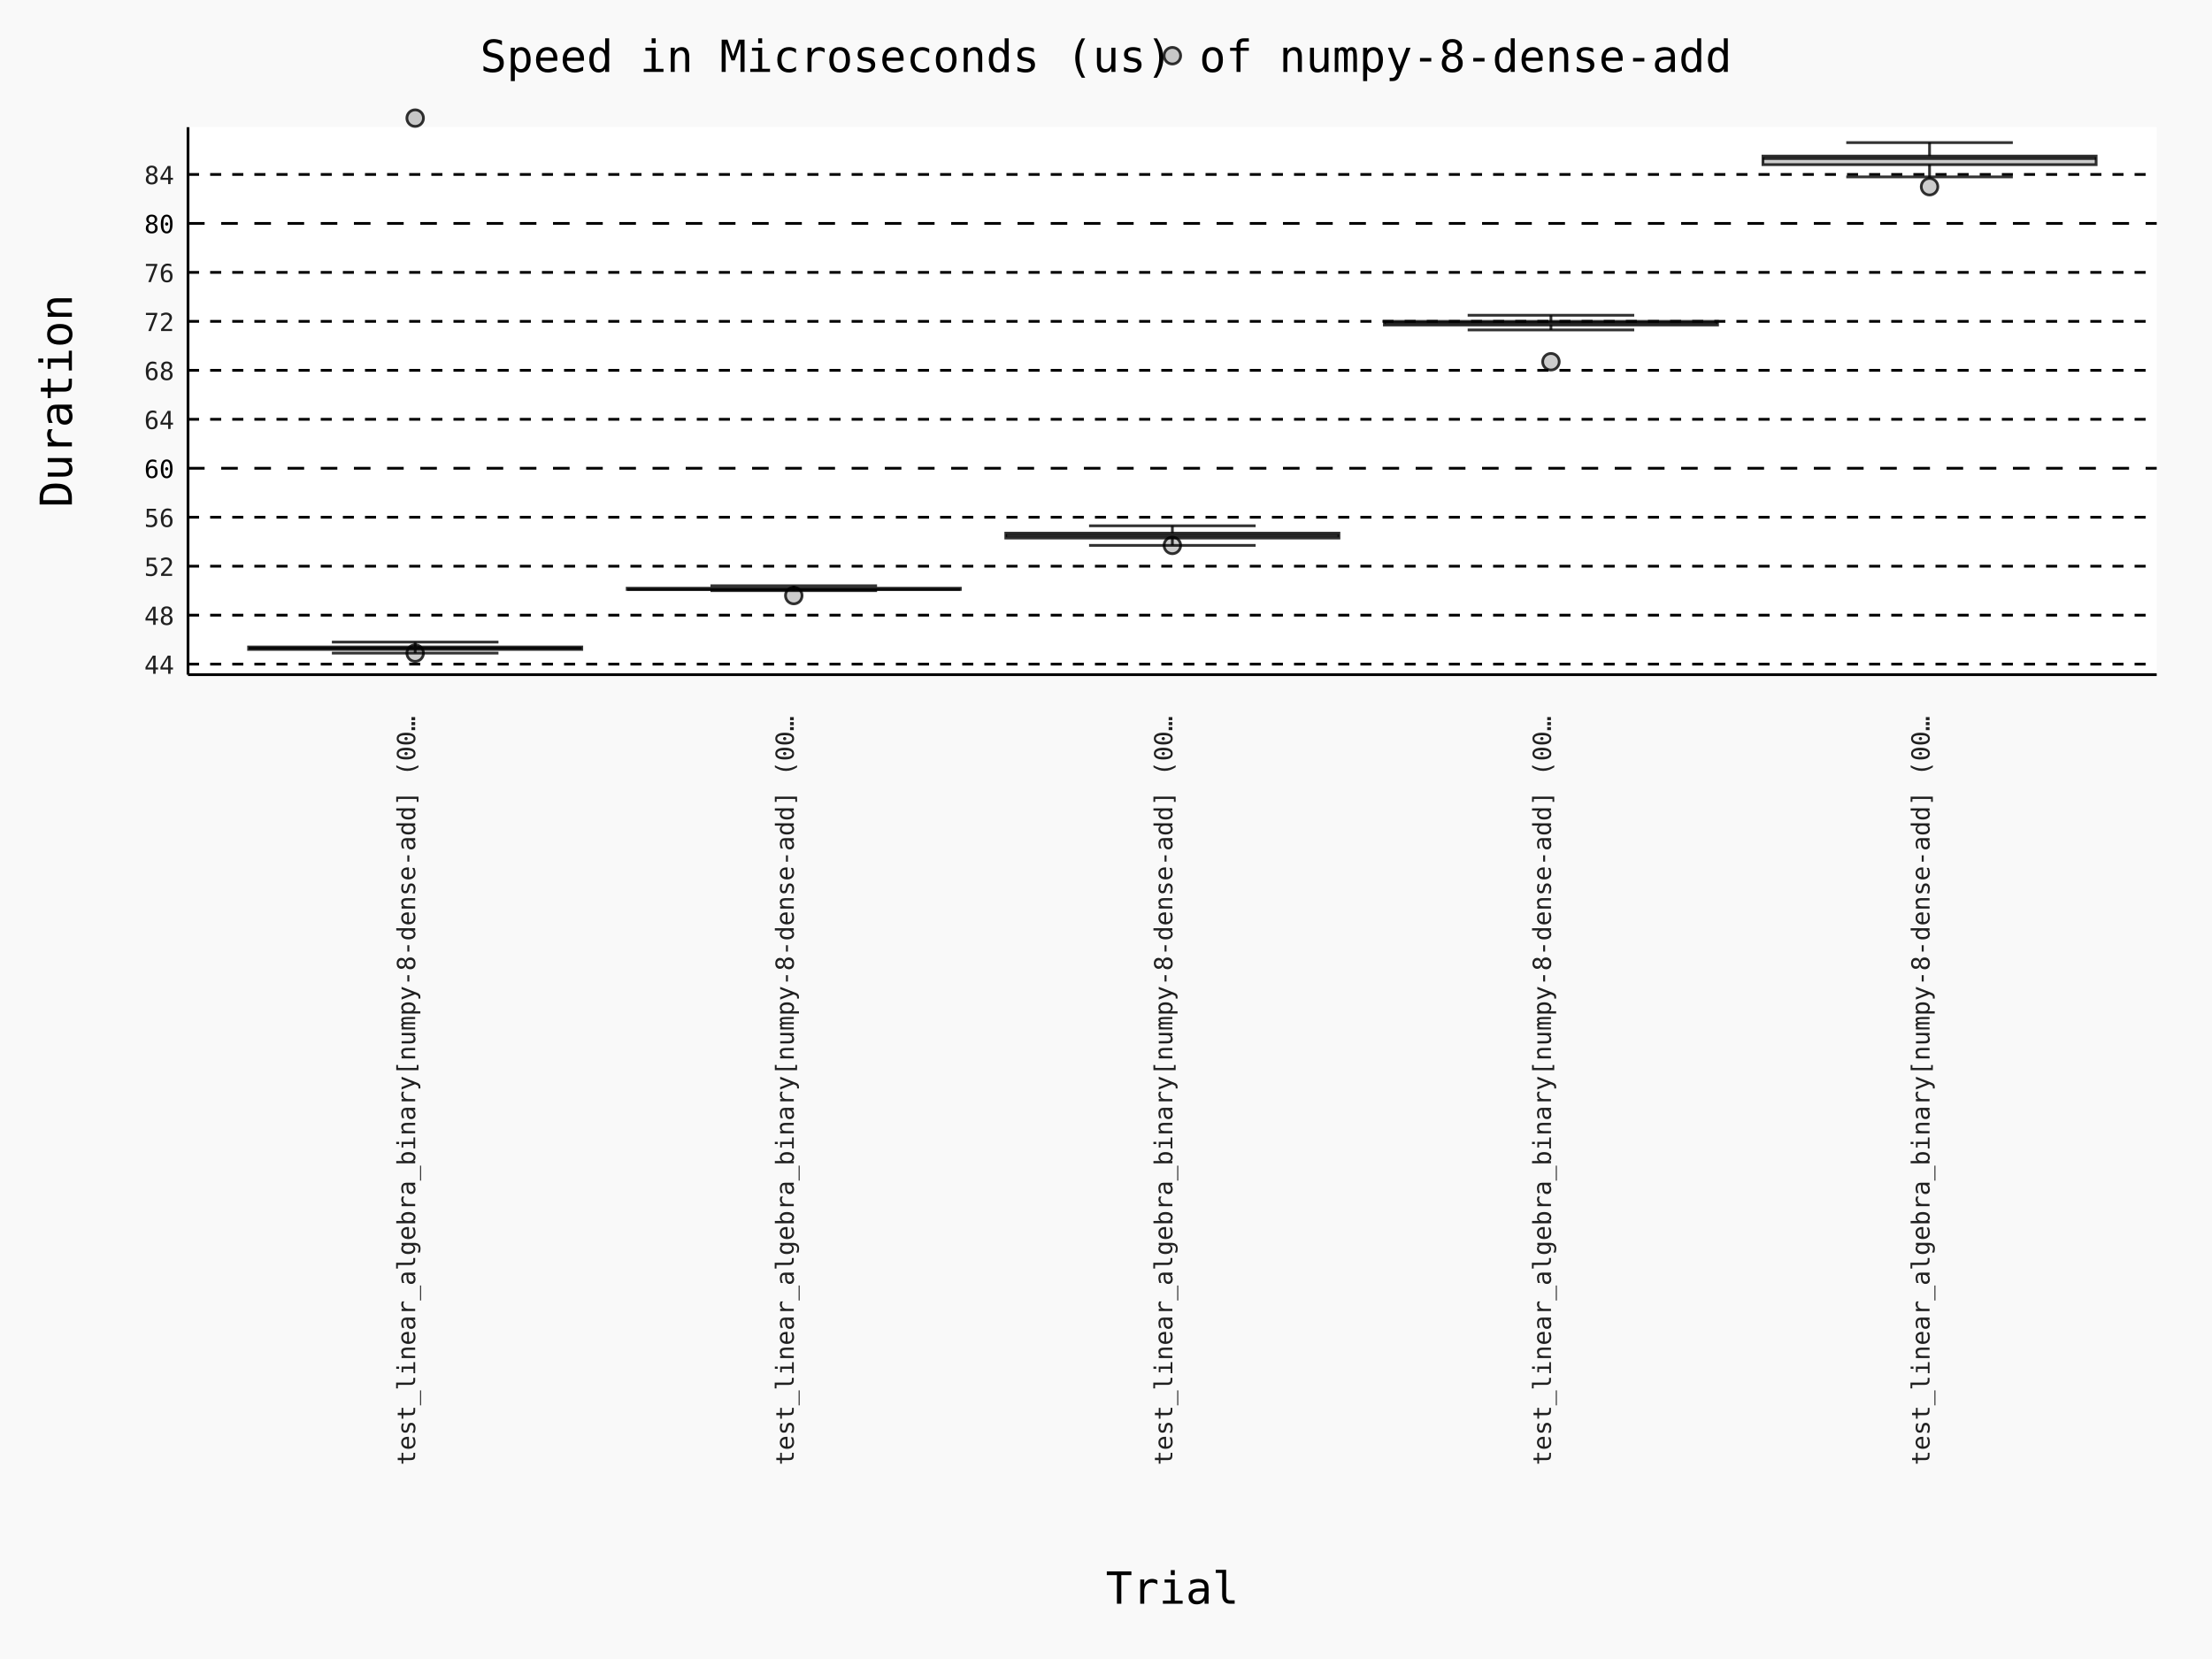
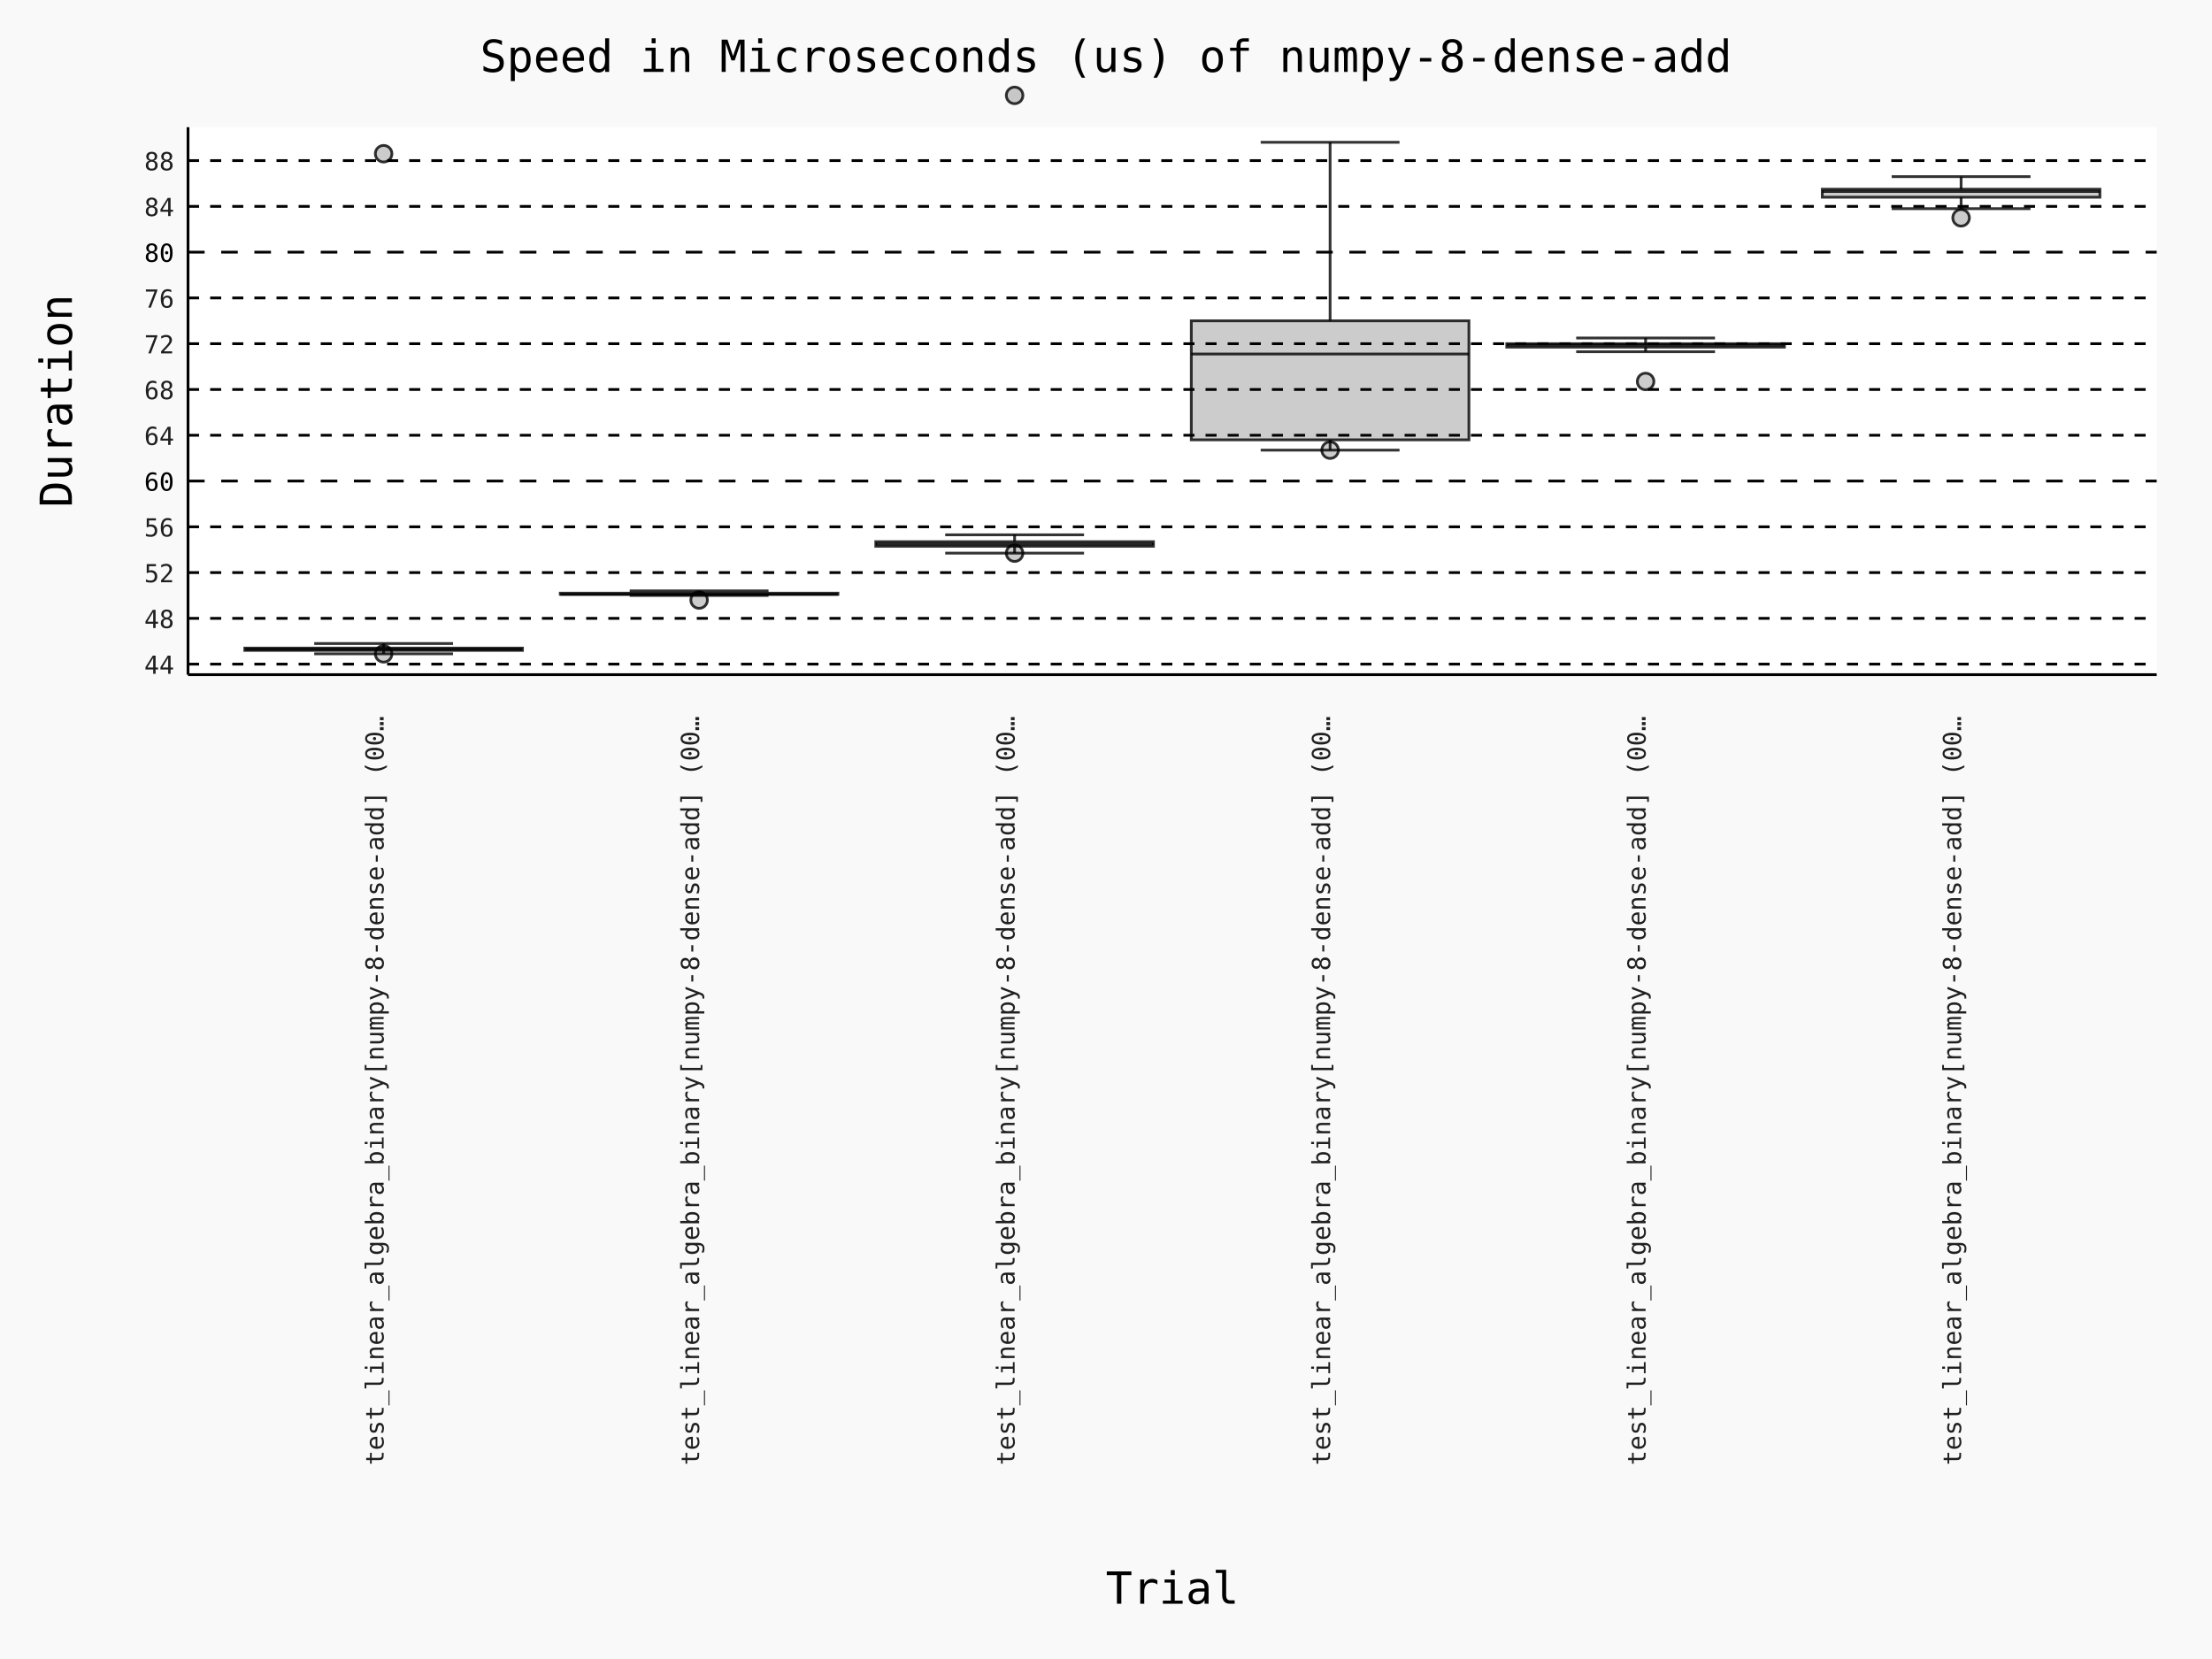
- <svg xmlns="http://www.w3.org/2000/svg" id="chart-608122b2-ff5c-422e-b8b5-8b95ed938bc3" class="pygal-chart" viewBox="0 0 800 600">
+ <svg xmlns="http://www.w3.org/2000/svg" id="chart-22863398-3e7e-4fae-8610-8b619c8dbc85" class="pygal-chart" viewBox="0 0 800 600">
  <defs>
-     <style type="text/css">#chart-608122b2-ff5c-422e-b8b5-8b95ed938bc3{-webkit-user-select:none;-webkit-font-smoothing:antialiased;font-family:Consolas,"Deja Vu Sans Mono","Bitstream Vera Sans Mono","Courier New",monospace}#chart-608122b2-ff5c-422e-b8b5-8b95ed938bc3 .title{font-family:Consolas,"Deja Vu Sans Mono","Bitstream Vera Sans Mono","Courier New",monospace;font-size:16px}#chart-608122b2-ff5c-422e-b8b5-8b95ed938bc3 .legends .legend text{font-family:Consolas,"Deja Vu Sans Mono","Bitstream Vera Sans Mono","Courier New",monospace;font-size:14px}#chart-608122b2-ff5c-422e-b8b5-8b95ed938bc3 .axis text{font-family:Consolas,"Deja Vu Sans Mono","Bitstream Vera Sans Mono","Courier New",monospace;font-size:10px}#chart-608122b2-ff5c-422e-b8b5-8b95ed938bc3 .axis text.major{font-family:Consolas,"Deja Vu Sans Mono","Bitstream Vera Sans Mono","Courier New",monospace;font-size:10px}#chart-608122b2-ff5c-422e-b8b5-8b95ed938bc3 .text-overlay text.value{font-family:Consolas,"Deja Vu Sans Mono","Bitstream Vera Sans Mono","Courier New",monospace;font-size:16px}#chart-608122b2-ff5c-422e-b8b5-8b95ed938bc3 .text-overlay text.label{font-family:Consolas,"Deja Vu Sans Mono","Bitstream Vera Sans Mono","Courier New",monospace;font-size:10px}#chart-608122b2-ff5c-422e-b8b5-8b95ed938bc3 .tooltip{font-family:Consolas,"Deja Vu Sans Mono","Bitstream Vera Sans Mono","Courier New",monospace;font-size:14px}#chart-608122b2-ff5c-422e-b8b5-8b95ed938bc3 text.no_data{font-family:Consolas,"Deja Vu Sans Mono","Bitstream Vera Sans Mono","Courier New",monospace;font-size:64px}
- #chart-608122b2-ff5c-422e-b8b5-8b95ed938bc3{background-color:rgba(249,249,249,1)}#chart-608122b2-ff5c-422e-b8b5-8b95ed938bc3 path,#chart-608122b2-ff5c-422e-b8b5-8b95ed938bc3 line,#chart-608122b2-ff5c-422e-b8b5-8b95ed938bc3 rect,#chart-608122b2-ff5c-422e-b8b5-8b95ed938bc3 circle{-webkit-transition:150ms;-moz-transition:150ms;transition:150ms}#chart-608122b2-ff5c-422e-b8b5-8b95ed938bc3 .graph &gt; .background{fill:rgba(249,249,249,1)}#chart-608122b2-ff5c-422e-b8b5-8b95ed938bc3 .plot &gt; .background{fill:rgba(255,255,255,1)}#chart-608122b2-ff5c-422e-b8b5-8b95ed938bc3 .graph{fill:rgba(0,0,0,.87)}#chart-608122b2-ff5c-422e-b8b5-8b95ed938bc3 text.no_data{fill:rgba(0,0,0,1)}#chart-608122b2-ff5c-422e-b8b5-8b95ed938bc3 .title{fill:rgba(0,0,0,1)}#chart-608122b2-ff5c-422e-b8b5-8b95ed938bc3 .legends .legend text{fill:rgba(0,0,0,.87)}#chart-608122b2-ff5c-422e-b8b5-8b95ed938bc3 .legends .legend:hover text{fill:rgba(0,0,0,1)}#chart-608122b2-ff5c-422e-b8b5-8b95ed938bc3 .axis .line{stroke:rgba(0,0,0,1)}#chart-608122b2-ff5c-422e-b8b5-8b95ed938bc3 .axis .guide.line{stroke:rgba(0,0,0,.54)}#chart-608122b2-ff5c-422e-b8b5-8b95ed938bc3 .axis .major.line{stroke:rgba(0,0,0,.87)}#chart-608122b2-ff5c-422e-b8b5-8b95ed938bc3 .axis text.major{fill:rgba(0,0,0,1)}#chart-608122b2-ff5c-422e-b8b5-8b95ed938bc3 .axis.y .guides:hover .guide.line,#chart-608122b2-ff5c-422e-b8b5-8b95ed938bc3 .line-graph .axis.x .guides:hover .guide.line,#chart-608122b2-ff5c-422e-b8b5-8b95ed938bc3 .stackedline-graph .axis.x .guides:hover .guide.line,#chart-608122b2-ff5c-422e-b8b5-8b95ed938bc3 .xy-graph .axis.x .guides:hover .guide.line{stroke:rgba(0,0,0,1)}#chart-608122b2-ff5c-422e-b8b5-8b95ed938bc3 .axis .guides:hover text{fill:rgba(0,0,0,1)}#chart-608122b2-ff5c-422e-b8b5-8b95ed938bc3 .reactive{fill-opacity:.7;stroke-opacity:.8;stroke-width:1}#chart-608122b2-ff5c-422e-b8b5-8b95ed938bc3 .ci{stroke:rgba(0,0,0,.87)}#chart-608122b2-ff5c-422e-b8b5-8b95ed938bc3 .reactive.active,#chart-608122b2-ff5c-422e-b8b5-8b95ed938bc3 .active .reactive{fill-opacity:.8;stroke-opacity:.9;stroke-width:4}#chart-608122b2-ff5c-422e-b8b5-8b95ed938bc3 .ci .reactive.active{stroke-width:1.5}#chart-608122b2-ff5c-422e-b8b5-8b95ed938bc3 .series text{fill:rgba(0,0,0,1)}#chart-608122b2-ff5c-422e-b8b5-8b95ed938bc3 .tooltip rect{fill:rgba(255,255,255,1);stroke:rgba(0,0,0,1);-webkit-transition:opacity 150ms;-moz-transition:opacity 150ms;transition:opacity 150ms}#chart-608122b2-ff5c-422e-b8b5-8b95ed938bc3 .tooltip .label{fill:rgba(0,0,0,.87)}#chart-608122b2-ff5c-422e-b8b5-8b95ed938bc3 .tooltip .label{fill:rgba(0,0,0,.87)}#chart-608122b2-ff5c-422e-b8b5-8b95ed938bc3 .tooltip .legend{font-size:.8em;fill:rgba(0,0,0,.54)}#chart-608122b2-ff5c-422e-b8b5-8b95ed938bc3 .tooltip .x_label{font-size:.6em;fill:rgba(0,0,0,1)}#chart-608122b2-ff5c-422e-b8b5-8b95ed938bc3 .tooltip .xlink{font-size:.5em;text-decoration:underline}#chart-608122b2-ff5c-422e-b8b5-8b95ed938bc3 .tooltip .value{font-size:1.5em}#chart-608122b2-ff5c-422e-b8b5-8b95ed938bc3 .bound{font-size:.5em}#chart-608122b2-ff5c-422e-b8b5-8b95ed938bc3 .max-value{font-size:.75em;fill:rgba(0,0,0,.54)}#chart-608122b2-ff5c-422e-b8b5-8b95ed938bc3 .map-element{fill:rgba(255,255,255,1);stroke:rgba(0,0,0,.54) !important}#chart-608122b2-ff5c-422e-b8b5-8b95ed938bc3 .map-element .reactive{fill-opacity:inherit;stroke-opacity:inherit}#chart-608122b2-ff5c-422e-b8b5-8b95ed938bc3 .color-0,#chart-608122b2-ff5c-422e-b8b5-8b95ed938bc3 .color-0 a:visited{stroke:#000000;fill:#000000}#chart-608122b2-ff5c-422e-b8b5-8b95ed938bc3 .color-1,#chart-608122b2-ff5c-422e-b8b5-8b95ed938bc3 .color-1 a:visited{stroke:#000000;fill:#000000}#chart-608122b2-ff5c-422e-b8b5-8b95ed938bc3 .color-2,#chart-608122b2-ff5c-422e-b8b5-8b95ed938bc3 .color-2 a:visited{stroke:#000000;fill:#000000}#chart-608122b2-ff5c-422e-b8b5-8b95ed938bc3 .color-3,#chart-608122b2-ff5c-422e-b8b5-8b95ed938bc3 .color-3 a:visited{stroke:#000000;fill:#000000}#chart-608122b2-ff5c-422e-b8b5-8b95ed938bc3 .color-4,#chart-608122b2-ff5c-422e-b8b5-8b95ed938bc3 .color-4 a:visited{stroke:#000000;fill:#000000}#chart-608122b2-ff5c-422e-b8b5-8b95ed938bc3 .text-overlay .color-0 text{fill:white}#chart-608122b2-ff5c-422e-b8b5-8b95ed938bc3 .text-overlay .color-1 text{fill:white}#chart-608122b2-ff5c-422e-b8b5-8b95ed938bc3 .text-overlay .color-2 text{fill:white}#chart-608122b2-ff5c-422e-b8b5-8b95ed938bc3 .text-overlay .color-3 text{fill:white}#chart-608122b2-ff5c-422e-b8b5-8b95ed938bc3 .text-overlay .color-4 text{fill:white}
- #chart-608122b2-ff5c-422e-b8b5-8b95ed938bc3 text.no_data{text-anchor:middle}#chart-608122b2-ff5c-422e-b8b5-8b95ed938bc3 .guide.line{fill:none}#chart-608122b2-ff5c-422e-b8b5-8b95ed938bc3 .centered{text-anchor:middle}#chart-608122b2-ff5c-422e-b8b5-8b95ed938bc3 .title{text-anchor:middle}#chart-608122b2-ff5c-422e-b8b5-8b95ed938bc3 .legends .legend text{fill-opacity:1}#chart-608122b2-ff5c-422e-b8b5-8b95ed938bc3 .axis.x text{text-anchor:middle}#chart-608122b2-ff5c-422e-b8b5-8b95ed938bc3 .axis.x:not(.web) text[transform]{text-anchor:start}#chart-608122b2-ff5c-422e-b8b5-8b95ed938bc3 .axis.x:not(.web) text[transform].backwards{text-anchor:end}#chart-608122b2-ff5c-422e-b8b5-8b95ed938bc3 .axis.y text{text-anchor:end}#chart-608122b2-ff5c-422e-b8b5-8b95ed938bc3 .axis.y text[transform].backwards{text-anchor:start}#chart-608122b2-ff5c-422e-b8b5-8b95ed938bc3 .axis.y2 text{text-anchor:start}#chart-608122b2-ff5c-422e-b8b5-8b95ed938bc3 .axis.y2 text[transform].backwards{text-anchor:end}#chart-608122b2-ff5c-422e-b8b5-8b95ed938bc3 .axis .guide.line{stroke-dasharray:4,4;stroke:black}#chart-608122b2-ff5c-422e-b8b5-8b95ed938bc3 .axis .major.guide.line{stroke-dasharray:6,6;stroke:black}#chart-608122b2-ff5c-422e-b8b5-8b95ed938bc3 .horizontal .axis.y .guide.line,#chart-608122b2-ff5c-422e-b8b5-8b95ed938bc3 .horizontal .axis.y2 .guide.line,#chart-608122b2-ff5c-422e-b8b5-8b95ed938bc3 .vertical .axis.x .guide.line{opacity:0}#chart-608122b2-ff5c-422e-b8b5-8b95ed938bc3 .horizontal .axis.always_show .guide.line,#chart-608122b2-ff5c-422e-b8b5-8b95ed938bc3 .vertical .axis.always_show .guide.line{opacity:1 !important}#chart-608122b2-ff5c-422e-b8b5-8b95ed938bc3 .axis.y .guides:hover .guide.line,#chart-608122b2-ff5c-422e-b8b5-8b95ed938bc3 .axis.y2 .guides:hover .guide.line,#chart-608122b2-ff5c-422e-b8b5-8b95ed938bc3 .axis.x .guides:hover .guide.line{opacity:1}#chart-608122b2-ff5c-422e-b8b5-8b95ed938bc3 .axis .guides:hover text{opacity:1}#chart-608122b2-ff5c-422e-b8b5-8b95ed938bc3 .nofill{fill:none}#chart-608122b2-ff5c-422e-b8b5-8b95ed938bc3 .subtle-fill{fill-opacity:.2}#chart-608122b2-ff5c-422e-b8b5-8b95ed938bc3 .dot{stroke-width:1px;fill-opacity:1;stroke-opacity:1}#chart-608122b2-ff5c-422e-b8b5-8b95ed938bc3 .dot.active{stroke-width:5px}#chart-608122b2-ff5c-422e-b8b5-8b95ed938bc3 .dot.negative{fill:transparent}#chart-608122b2-ff5c-422e-b8b5-8b95ed938bc3 text,#chart-608122b2-ff5c-422e-b8b5-8b95ed938bc3 tspan{stroke:none !important}#chart-608122b2-ff5c-422e-b8b5-8b95ed938bc3 .series text.active{opacity:1}#chart-608122b2-ff5c-422e-b8b5-8b95ed938bc3 .tooltip rect{fill-opacity:.95;stroke-width:.5}#chart-608122b2-ff5c-422e-b8b5-8b95ed938bc3 .tooltip text{fill-opacity:1}#chart-608122b2-ff5c-422e-b8b5-8b95ed938bc3 .showable{visibility:hidden}#chart-608122b2-ff5c-422e-b8b5-8b95ed938bc3 .showable.shown{visibility:visible}#chart-608122b2-ff5c-422e-b8b5-8b95ed938bc3 .gauge-background{fill:rgba(229,229,229,1);stroke:none}#chart-608122b2-ff5c-422e-b8b5-8b95ed938bc3 .bg-lines{stroke:rgba(249,249,249,1);stroke-width:2px}
+     <style type="text/css">#chart-22863398-3e7e-4fae-8610-8b619c8dbc85{-webkit-user-select:none;-webkit-font-smoothing:antialiased;font-family:Consolas,"Deja Vu Sans Mono","Bitstream Vera Sans Mono","Courier New",monospace}#chart-22863398-3e7e-4fae-8610-8b619c8dbc85 .title{font-family:Consolas,"Deja Vu Sans Mono","Bitstream Vera Sans Mono","Courier New",monospace;font-size:16px}#chart-22863398-3e7e-4fae-8610-8b619c8dbc85 .legends .legend text{font-family:Consolas,"Deja Vu Sans Mono","Bitstream Vera Sans Mono","Courier New",monospace;font-size:14px}#chart-22863398-3e7e-4fae-8610-8b619c8dbc85 .axis text{font-family:Consolas,"Deja Vu Sans Mono","Bitstream Vera Sans Mono","Courier New",monospace;font-size:10px}#chart-22863398-3e7e-4fae-8610-8b619c8dbc85 .axis text.major{font-family:Consolas,"Deja Vu Sans Mono","Bitstream Vera Sans Mono","Courier New",monospace;font-size:10px}#chart-22863398-3e7e-4fae-8610-8b619c8dbc85 .text-overlay text.value{font-family:Consolas,"Deja Vu Sans Mono","Bitstream Vera Sans Mono","Courier New",monospace;font-size:16px}#chart-22863398-3e7e-4fae-8610-8b619c8dbc85 .text-overlay text.label{font-family:Consolas,"Deja Vu Sans Mono","Bitstream Vera Sans Mono","Courier New",monospace;font-size:10px}#chart-22863398-3e7e-4fae-8610-8b619c8dbc85 .tooltip{font-family:Consolas,"Deja Vu Sans Mono","Bitstream Vera Sans Mono","Courier New",monospace;font-size:14px}#chart-22863398-3e7e-4fae-8610-8b619c8dbc85 text.no_data{font-family:Consolas,"Deja Vu Sans Mono","Bitstream Vera Sans Mono","Courier New",monospace;font-size:64px}
+ #chart-22863398-3e7e-4fae-8610-8b619c8dbc85{background-color:rgba(249,249,249,1)}#chart-22863398-3e7e-4fae-8610-8b619c8dbc85 path,#chart-22863398-3e7e-4fae-8610-8b619c8dbc85 line,#chart-22863398-3e7e-4fae-8610-8b619c8dbc85 rect,#chart-22863398-3e7e-4fae-8610-8b619c8dbc85 circle{-webkit-transition:150ms;-moz-transition:150ms;transition:150ms}#chart-22863398-3e7e-4fae-8610-8b619c8dbc85 .graph &gt; .background{fill:rgba(249,249,249,1)}#chart-22863398-3e7e-4fae-8610-8b619c8dbc85 .plot &gt; .background{fill:rgba(255,255,255,1)}#chart-22863398-3e7e-4fae-8610-8b619c8dbc85 .graph{fill:rgba(0,0,0,.87)}#chart-22863398-3e7e-4fae-8610-8b619c8dbc85 text.no_data{fill:rgba(0,0,0,1)}#chart-22863398-3e7e-4fae-8610-8b619c8dbc85 .title{fill:rgba(0,0,0,1)}#chart-22863398-3e7e-4fae-8610-8b619c8dbc85 .legends .legend text{fill:rgba(0,0,0,.87)}#chart-22863398-3e7e-4fae-8610-8b619c8dbc85 .legends .legend:hover text{fill:rgba(0,0,0,1)}#chart-22863398-3e7e-4fae-8610-8b619c8dbc85 .axis .line{stroke:rgba(0,0,0,1)}#chart-22863398-3e7e-4fae-8610-8b619c8dbc85 .axis .guide.line{stroke:rgba(0,0,0,.54)}#chart-22863398-3e7e-4fae-8610-8b619c8dbc85 .axis .major.line{stroke:rgba(0,0,0,.87)}#chart-22863398-3e7e-4fae-8610-8b619c8dbc85 .axis text.major{fill:rgba(0,0,0,1)}#chart-22863398-3e7e-4fae-8610-8b619c8dbc85 .axis.y .guides:hover .guide.line,#chart-22863398-3e7e-4fae-8610-8b619c8dbc85 .line-graph .axis.x .guides:hover .guide.line,#chart-22863398-3e7e-4fae-8610-8b619c8dbc85 .stackedline-graph .axis.x .guides:hover .guide.line,#chart-22863398-3e7e-4fae-8610-8b619c8dbc85 .xy-graph .axis.x .guides:hover .guide.line{stroke:rgba(0,0,0,1)}#chart-22863398-3e7e-4fae-8610-8b619c8dbc85 .axis .guides:hover text{fill:rgba(0,0,0,1)}#chart-22863398-3e7e-4fae-8610-8b619c8dbc85 .reactive{fill-opacity:.7;stroke-opacity:.8;stroke-width:1}#chart-22863398-3e7e-4fae-8610-8b619c8dbc85 .ci{stroke:rgba(0,0,0,.87)}#chart-22863398-3e7e-4fae-8610-8b619c8dbc85 .reactive.active,#chart-22863398-3e7e-4fae-8610-8b619c8dbc85 .active .reactive{fill-opacity:.8;stroke-opacity:.9;stroke-width:4}#chart-22863398-3e7e-4fae-8610-8b619c8dbc85 .ci .reactive.active{stroke-width:1.5}#chart-22863398-3e7e-4fae-8610-8b619c8dbc85 .series text{fill:rgba(0,0,0,1)}#chart-22863398-3e7e-4fae-8610-8b619c8dbc85 .tooltip rect{fill:rgba(255,255,255,1);stroke:rgba(0,0,0,1);-webkit-transition:opacity 150ms;-moz-transition:opacity 150ms;transition:opacity 150ms}#chart-22863398-3e7e-4fae-8610-8b619c8dbc85 .tooltip .label{fill:rgba(0,0,0,.87)}#chart-22863398-3e7e-4fae-8610-8b619c8dbc85 .tooltip .label{fill:rgba(0,0,0,.87)}#chart-22863398-3e7e-4fae-8610-8b619c8dbc85 .tooltip .legend{font-size:.8em;fill:rgba(0,0,0,.54)}#chart-22863398-3e7e-4fae-8610-8b619c8dbc85 .tooltip .x_label{font-size:.6em;fill:rgba(0,0,0,1)}#chart-22863398-3e7e-4fae-8610-8b619c8dbc85 .tooltip .xlink{font-size:.5em;text-decoration:underline}#chart-22863398-3e7e-4fae-8610-8b619c8dbc85 .tooltip .value{font-size:1.5em}#chart-22863398-3e7e-4fae-8610-8b619c8dbc85 .bound{font-size:.5em}#chart-22863398-3e7e-4fae-8610-8b619c8dbc85 .max-value{font-size:.75em;fill:rgba(0,0,0,.54)}#chart-22863398-3e7e-4fae-8610-8b619c8dbc85 .map-element{fill:rgba(255,255,255,1);stroke:rgba(0,0,0,.54) !important}#chart-22863398-3e7e-4fae-8610-8b619c8dbc85 .map-element .reactive{fill-opacity:inherit;stroke-opacity:inherit}#chart-22863398-3e7e-4fae-8610-8b619c8dbc85 .color-0,#chart-22863398-3e7e-4fae-8610-8b619c8dbc85 .color-0 a:visited{stroke:#000000;fill:#000000}#chart-22863398-3e7e-4fae-8610-8b619c8dbc85 .color-1,#chart-22863398-3e7e-4fae-8610-8b619c8dbc85 .color-1 a:visited{stroke:#000000;fill:#000000}#chart-22863398-3e7e-4fae-8610-8b619c8dbc85 .color-2,#chart-22863398-3e7e-4fae-8610-8b619c8dbc85 .color-2 a:visited{stroke:#000000;fill:#000000}#chart-22863398-3e7e-4fae-8610-8b619c8dbc85 .color-3,#chart-22863398-3e7e-4fae-8610-8b619c8dbc85 .color-3 a:visited{stroke:#000000;fill:#000000}#chart-22863398-3e7e-4fae-8610-8b619c8dbc85 .color-4,#chart-22863398-3e7e-4fae-8610-8b619c8dbc85 .color-4 a:visited{stroke:#000000;fill:#000000}#chart-22863398-3e7e-4fae-8610-8b619c8dbc85 .color-5,#chart-22863398-3e7e-4fae-8610-8b619c8dbc85 .color-5 a:visited{stroke:#000000;fill:#000000}#chart-22863398-3e7e-4fae-8610-8b619c8dbc85 .text-overlay .color-0 text{fill:white}#chart-22863398-3e7e-4fae-8610-8b619c8dbc85 .text-overlay .color-1 text{fill:white}#chart-22863398-3e7e-4fae-8610-8b619c8dbc85 .text-overlay .color-2 text{fill:white}#chart-22863398-3e7e-4fae-8610-8b619c8dbc85 .text-overlay .color-3 text{fill:white}#chart-22863398-3e7e-4fae-8610-8b619c8dbc85 .text-overlay .color-4 text{fill:white}#chart-22863398-3e7e-4fae-8610-8b619c8dbc85 .text-overlay .color-5 text{fill:white}
+ #chart-22863398-3e7e-4fae-8610-8b619c8dbc85 text.no_data{text-anchor:middle}#chart-22863398-3e7e-4fae-8610-8b619c8dbc85 .guide.line{fill:none}#chart-22863398-3e7e-4fae-8610-8b619c8dbc85 .centered{text-anchor:middle}#chart-22863398-3e7e-4fae-8610-8b619c8dbc85 .title{text-anchor:middle}#chart-22863398-3e7e-4fae-8610-8b619c8dbc85 .legends .legend text{fill-opacity:1}#chart-22863398-3e7e-4fae-8610-8b619c8dbc85 .axis.x text{text-anchor:middle}#chart-22863398-3e7e-4fae-8610-8b619c8dbc85 .axis.x:not(.web) text[transform]{text-anchor:start}#chart-22863398-3e7e-4fae-8610-8b619c8dbc85 .axis.x:not(.web) text[transform].backwards{text-anchor:end}#chart-22863398-3e7e-4fae-8610-8b619c8dbc85 .axis.y text{text-anchor:end}#chart-22863398-3e7e-4fae-8610-8b619c8dbc85 .axis.y text[transform].backwards{text-anchor:start}#chart-22863398-3e7e-4fae-8610-8b619c8dbc85 .axis.y2 text{text-anchor:start}#chart-22863398-3e7e-4fae-8610-8b619c8dbc85 .axis.y2 text[transform].backwards{text-anchor:end}#chart-22863398-3e7e-4fae-8610-8b619c8dbc85 .axis .guide.line{stroke-dasharray:4,4;stroke:black}#chart-22863398-3e7e-4fae-8610-8b619c8dbc85 .axis .major.guide.line{stroke-dasharray:6,6;stroke:black}#chart-22863398-3e7e-4fae-8610-8b619c8dbc85 .horizontal .axis.y .guide.line,#chart-22863398-3e7e-4fae-8610-8b619c8dbc85 .horizontal .axis.y2 .guide.line,#chart-22863398-3e7e-4fae-8610-8b619c8dbc85 .vertical .axis.x .guide.line{opacity:0}#chart-22863398-3e7e-4fae-8610-8b619c8dbc85 .horizontal .axis.always_show .guide.line,#chart-22863398-3e7e-4fae-8610-8b619c8dbc85 .vertical .axis.always_show .guide.line{opacity:1 !important}#chart-22863398-3e7e-4fae-8610-8b619c8dbc85 .axis.y .guides:hover .guide.line,#chart-22863398-3e7e-4fae-8610-8b619c8dbc85 .axis.y2 .guides:hover .guide.line,#chart-22863398-3e7e-4fae-8610-8b619c8dbc85 .axis.x .guides:hover .guide.line{opacity:1}#chart-22863398-3e7e-4fae-8610-8b619c8dbc85 .axis .guides:hover text{opacity:1}#chart-22863398-3e7e-4fae-8610-8b619c8dbc85 .nofill{fill:none}#chart-22863398-3e7e-4fae-8610-8b619c8dbc85 .subtle-fill{fill-opacity:.2}#chart-22863398-3e7e-4fae-8610-8b619c8dbc85 .dot{stroke-width:1px;fill-opacity:1;stroke-opacity:1}#chart-22863398-3e7e-4fae-8610-8b619c8dbc85 .dot.active{stroke-width:5px}#chart-22863398-3e7e-4fae-8610-8b619c8dbc85 .dot.negative{fill:transparent}#chart-22863398-3e7e-4fae-8610-8b619c8dbc85 text,#chart-22863398-3e7e-4fae-8610-8b619c8dbc85 tspan{stroke:none !important}#chart-22863398-3e7e-4fae-8610-8b619c8dbc85 .series text.active{opacity:1}#chart-22863398-3e7e-4fae-8610-8b619c8dbc85 .tooltip rect{fill-opacity:.95;stroke-width:.5}#chart-22863398-3e7e-4fae-8610-8b619c8dbc85 .tooltip text{fill-opacity:1}#chart-22863398-3e7e-4fae-8610-8b619c8dbc85 .showable{visibility:hidden}#chart-22863398-3e7e-4fae-8610-8b619c8dbc85 .showable.shown{visibility:visible}#chart-22863398-3e7e-4fae-8610-8b619c8dbc85 .gauge-background{fill:rgba(229,229,229,1);stroke:none}#chart-22863398-3e7e-4fae-8610-8b619c8dbc85 .bg-lines{stroke:rgba(249,249,249,1);stroke-width:2px}
.tooltip .value{font-size:1em !important}.axis text{font-size:9px !important}</style>
  </defs>
  <g class="graph custombox-graph vertical">
    <rect x="0" y="0" width="800" height="600" class="background" />
    <g transform="translate(68, 46)" class="plot">
      <rect x="0" y="0" width="712.0" height="198.0" class="background" />
      <g class="axis y always_show">
        <path d="M0 198 h712" class="line" />
        <g class="guides">
          <path d="M0 194.192 h712" class="guide line" />
          <text x="-5" y="197.692" class="">44</text>
        </g>
        <g class="guides">
-           <path d="M0 176.482 h712" class="guide line" />
-           <text x="-5" y="179.982" class="">48</text>
-         </g>
-         <g class="guides">
-           <path d="M0 158.772 h712" class="guide line" />
-           <text x="-5" y="162.272" class="">52</text>
-         </g>
-         <g class="guides">
-           <path d="M0 141.062 h712" class="guide line" />
-           <text x="-5" y="144.562" class="">56</text>
-         </g>
-         <g class="guides">
-           <path d="M0 123.352 h712" class="major guide line" />
-           <text x="-5" y="126.852" class="major">60</text>
-         </g>
-         <g class="guides">
-           <path d="M0 105.641 h712" class="guide line" />
-           <text x="-5" y="109.141" class="">64</text>
-         </g>
-         <g class="guides">
-           <path d="M0 87.931 h712" class="guide line" />
-           <text x="-5" y="91.431" class="">68</text>
-         </g>
-         <g class="guides">
-           <path d="M0 70.221 h712" class="guide line" />
-           <text x="-5" y="73.721" class="">72</text>
-         </g>
-         <g class="guides">
-           <path d="M0 52.511 h712" class="guide line" />
-           <text x="-5" y="56.011" class="">76</text>
-         </g>
-         <g class="guides">
-           <path d="M0 34.801 h712" class="major guide line" />
-           <text x="-5" y="38.301" class="major">80</text>
-         </g>
-         <g class="guides">
-           <path d="M0 17.09 h712" class="guide line" />
-           <text x="-5" y="20.59" class="">84</text>
+           <path d="M0 177.637 h712" class="guide line" />
+           <text x="-5" y="181.137" class="">48</text>
+         </g>
+         <g class="guides">
+           <path d="M0 161.082 h712" class="guide line" />
+           <text x="-5" y="164.582" class="">52</text>
+         </g>
+         <g class="guides">
+           <path d="M0 144.527 h712" class="guide line" />
+           <text x="-5" y="148.027" class="">56</text>
+         </g>
+         <g class="guides">
+           <path d="M0 127.972 h712" class="major guide line" />
+           <text x="-5" y="131.472" class="major">60</text>
+         </g>
+         <g class="guides">
+           <path d="M0 111.416 h712" class="guide line" />
+           <text x="-5" y="114.916" class="">64</text>
+         </g>
+         <g class="guides">
+           <path d="M0 94.861 h712" class="guide line" />
+           <text x="-5" y="98.361" class="">68</text>
+         </g>
+         <g class="guides">
+           <path d="M0 78.306 h712" class="guide line" />
+           <text x="-5" y="81.806" class="">72</text>
+         </g>
+         <g class="guides">
+           <path d="M0 61.751 h712" class="guide line" />
+           <text x="-5" y="65.251" class="">76</text>
+         </g>
+         <g class="guides">
+           <path d="M0 45.196 h712" class="major guide line" />
+           <text x="-5" y="48.696" class="major">80</text>
+         </g>
+         <g class="guides">
+           <path d="M0 28.64 h712" class="guide line" />
+           <text x="-5" y="32.14" class="">84</text>
+         </g>
+         <g class="guides">
+           <path d="M0 12.085 h712" class="guide line" />
+           <text x="-5" y="15.585" class="">88</text>
        </g>
      </g>
      <g class="axis x">
        <path d="M0 0 v198" class="line" />
        <g class="guides">
-           <path d="M82.154 0 v198" class="guide line" />
-           <text x="82.154" y="213.0" class="backwards" transform="rotate(270 82.15385 213)">test_linear_algebra_binary[numpy-8-dense-add] (00…</text>
-         </g>
-         <g class="guides">
-           <path d="M219.077 0 v198" class="guide line" />
-           <text x="219.077" y="213.0" class="backwards" transform="rotate(270 219.0769 213)">test_linear_algebra_binary[numpy-8-dense-add] (00…</text>
-         </g>
-         <g class="guides">
-           <path d="M356 0 v198" class="guide line" />
-           <text x="356.0" y="213.0" class="backwards" transform="rotate(270 356 213)">test_linear_algebra_binary[numpy-8-dense-add] (00…</text>
-         </g>
-         <g class="guides">
-           <path d="M492.923 0 v198" class="guide line" />
-           <text x="492.923" y="213.0" class="backwards" transform="rotate(270 492.9231 213)">test_linear_algebra_binary[numpy-8-dense-add] (00…</text>
-         </g>
-         <g class="guides">
-           <path d="M629.846 0 v198" class="guide line" />
-           <text x="629.846" y="213.0" class="backwards" transform="rotate(270 629.8462 213)">test_linear_algebra_binary[numpy-8-dense-add] (00…</text>
+           <path d="M70.744 0 v198" class="guide line" />
+           <text x="70.744" y="213.0" class="backwards" transform="rotate(270 70.74359 213)">test_linear_algebra_binary[numpy-8-dense-add] (00…</text>
+         </g>
+         <g class="guides">
+           <path d="M184.846 0 v198" class="guide line" />
+           <text x="184.846" y="213.0" class="backwards" transform="rotate(270 184.8462 213)">test_linear_algebra_binary[numpy-8-dense-add] (00…</text>
+         </g>
+         <g class="guides">
+           <path d="M298.949 0 v198" class="guide line" />
+           <text x="298.949" y="213.0" class="backwards" transform="rotate(270 298.9487 213)">test_linear_algebra_binary[numpy-8-dense-add] (00…</text>
+         </g>
+         <g class="guides">
+           <path d="M413.051 0 v198" class="guide line" />
+           <text x="413.051" y="213.0" class="backwards" transform="rotate(270 413.0513 213)">test_linear_algebra_binary[numpy-8-dense-add] (00…</text>
+         </g>
+         <g class="guides">
+           <path d="M527.154 0 v198" class="guide line" />
+           <text x="527.154" y="213.0" class="backwards" transform="rotate(270 527.1538 213)">test_linear_algebra_binary[numpy-8-dense-add] (00…</text>
+         </g>
+         <g class="guides">
+           <path d="M641.256 0 v198" class="guide line" />
+           <text x="641.256" y="213.0" class="backwards" transform="rotate(270 641.2564 213)">test_linear_algebra_binary[numpy-8-dense-add] (00…</text>
        </g>
      </g>
      <g class="series serie-0 color-0">
        <g class="boxes">
          <g class="box">
-             <path stroke-width="3" d="M52.031 190.203 L112.277 190.203" class="reactive tooltip-trigger" />
-             <path stroke-width="3" d="M21.908 188.436 L142.4 188.436" class="reactive tooltip-trigger" />
-             <path stroke-width="3" d="M52.031 186.218 L112.277 186.218" class="reactive tooltip-trigger" />
-             <path stroke-width="2" d="M82.154 190.203 L82.154 188.875" class="reactive tooltip-trigger" />
-             <path stroke-width="2" d="M82.154 186.218 L82.154 187.989" class="reactive tooltip-trigger" />
-             <rect x="21.908" y="187.989" height="0.886" width="120.492" class="subtle-fill reactive tooltip-trigger" />
-             <circle cx="82.154" cy="190.208" r="3" class="subtle-fill reactive tooltip-trigger" />
-             <circle cx="82.154" cy="-3.281" r="3" class="subtle-fill reactive tooltip-trigger" />
+             <path stroke-width="3" d="M45.641 190.463 L95.846 190.463" class="reactive tooltip-trigger" />
+             <path stroke-width="3" d="M20.538 188.812 L120.949 188.812" class="reactive tooltip-trigger" />
+             <path stroke-width="3" d="M45.641 186.738 L95.846 186.738" class="reactive tooltip-trigger" />
+             <path stroke-width="2" d="M70.744 190.463 L70.744 189.222" class="reactive tooltip-trigger" />
+             <path stroke-width="2" d="M70.744 186.738 L70.744 188.394" class="reactive tooltip-trigger" />
+             <rect x="20.538" y="188.394" height="0.828" width="100.41" class="subtle-fill reactive tooltip-trigger" />
+             <circle cx="70.744" cy="190.467" r="3" class="subtle-fill reactive tooltip-trigger" />
+             <circle cx="70.744" cy="9.598" r="3" class="subtle-fill reactive tooltip-trigger" />
          </g>
        </g>
      </g>
      <g class="series serie-1 color-1">
        <g class="boxes">
          <g class="box">
-             <path stroke-width="3" d="M188.954 167.623 L249.2 167.623" class="reactive tooltip-trigger" />
-             <path stroke-width="3" d="M158.831 167.18 L279.323 167.18" class="reactive tooltip-trigger" />
-             <path stroke-width="3" d="M188.954 165.852 L249.2 165.852" class="reactive tooltip-trigger" />
-             <path stroke-width="2" d="M219.077 167.623 L219.077 167.18" class="reactive tooltip-trigger" />
-             <path stroke-width="2" d="M219.077 165.852 L219.077 166.737" class="reactive tooltip-trigger" />
-             <rect x="158.831" y="166.737" height="0.443" width="120.492" class="subtle-fill reactive tooltip-trigger" />
-             <circle cx="219.077" cy="169.394" r="3" class="subtle-fill reactive tooltip-trigger" />
-             <circle cx="219.077" cy="-754.658" r="3" class="subtle-fill reactive tooltip-trigger" />
+             <path stroke-width="3" d="M159.744 169.355 L209.949 169.355" class="reactive tooltip-trigger" />
+             <path stroke-width="3" d="M134.641 168.942 L235.051 168.942" class="reactive tooltip-trigger" />
+             <path stroke-width="3" d="M159.744 167.7 L209.949 167.7" class="reactive tooltip-trigger" />
+             <path stroke-width="2" d="M184.846 169.355 L184.846 168.942" class="reactive tooltip-trigger" />
+             <path stroke-width="2" d="M184.846 167.7 L184.846 168.528" class="reactive tooltip-trigger" />
+             <rect x="134.641" y="168.528" height="0.414" width="100.41" class="subtle-fill reactive tooltip-trigger" />
+             <circle cx="184.846" cy="171.011" r="3" class="subtle-fill reactive tooltip-trigger" />
+             <circle cx="184.846" cy="-692.777" r="3" class="subtle-fill reactive tooltip-trigger" />
          </g>
        </g>
      </g>
      <g class="series serie-2 color-2">
        <g class="boxes">
          <g class="box">
-             <path stroke-width="3" d="M325.877 151.245 L386.123 151.245" class="reactive tooltip-trigger" />
-             <path stroke-width="3" d="M295.754 147.707 L416.246 147.707" class="reactive tooltip-trigger" />
-             <path stroke-width="3" d="M325.877 144.161 L386.123 144.161" class="reactive tooltip-trigger" />
-             <path stroke-width="2" d="M356 151.245 L356 148.589" class="reactive tooltip-trigger" />
-             <path stroke-width="2" d="M356 144.161 L356 146.818" class="reactive tooltip-trigger" />
-             <rect x="295.754" y="146.818" height="1.771" width="120.492" class="subtle-fill reactive tooltip-trigger" />
-             <circle cx="356" cy="151.25" r="3" class="subtle-fill reactive tooltip-trigger" />
-             <circle cx="356" cy="-25.852" r="3" class="subtle-fill reactive tooltip-trigger" />
+             <path stroke-width="3" d="M273.846 154.046 L324.051 154.046" class="reactive tooltip-trigger" />
+             <path stroke-width="3" d="M248.744 150.739 L349.154 150.739" class="reactive tooltip-trigger" />
+             <path stroke-width="3" d="M273.846 147.424 L324.051 147.424" class="reactive tooltip-trigger" />
+             <path stroke-width="2" d="M298.949 154.046 L298.949 151.563" class="reactive tooltip-trigger" />
+             <path stroke-width="2" d="M298.949 147.424 L298.949 149.907" class="reactive tooltip-trigger" />
+             <rect x="248.744" y="149.907" height="1.656" width="100.41" class="subtle-fill reactive tooltip-trigger" />
+             <circle cx="298.949" cy="154.05" r="3" class="subtle-fill reactive tooltip-trigger" />
+             <circle cx="298.949" cy="-11.502" r="3" class="subtle-fill reactive tooltip-trigger" />
          </g>
        </g>
      </g>
      <g class="series serie-3 color-3">
        <g class="boxes">
          <g class="box">
-             <path stroke-width="3" d="M462.8 73.325 L523.046 73.325" class="reactive tooltip-trigger" />
-             <path stroke-width="3" d="M432.677 70.668 L553.169 70.668" class="reactive tooltip-trigger" />
-             <path stroke-width="3" d="M462.8 68.012 L523.046 68.012" class="reactive tooltip-trigger" />
-             <path stroke-width="2" d="M492.923 73.325 L492.923 71.549" class="reactive tooltip-trigger" />
-             <path stroke-width="2" d="M492.923 68.012 L492.923 70.221" class="reactive tooltip-trigger" />
-             <rect x="432.677" y="70.221" height="1.328" width="120.492" class="subtle-fill reactive tooltip-trigger" />
-             <circle cx="492.923" cy="84.832" r="3" class="subtle-fill reactive tooltip-trigger" />
-             <circle cx="492.923" cy="-20502.701" r="3" class="subtle-fill reactive tooltip-trigger" />
+             <path stroke-width="3" d="M387.949 116.797 L438.154 116.797" class="reactive tooltip-trigger" />
+             <path stroke-width="3" d="M362.846 82.035 L463.256 82.035" class="reactive tooltip-trigger" />
+             <path stroke-width="3" d="M387.949 5.463 L438.154 5.463" class="reactive tooltip-trigger" />
+             <path stroke-width="2" d="M413.051 116.797 L413.051 113.072" class="reactive tooltip-trigger" />
+             <path stroke-width="2" d="M413.051 5.463 L413.051 70.028" class="reactive tooltip-trigger" />
+             <rect x="362.846" y="70.028" height="43.043" width="100.41" class="subtle-fill reactive tooltip-trigger" />
+             <circle cx="413.051" cy="116.797" r="3" class="subtle-fill reactive tooltip-trigger" />
+             <circle cx="413.051" cy="-14142.543" r="3" class="subtle-fill reactive tooltip-trigger" />
          </g>
        </g>
      </g>
      <g class="series serie-4 color-4">
        <g class="boxes">
          <g class="box">
-             <path stroke-width="3" d="M599.723 17.976 L659.969 17.976" class="reactive tooltip-trigger" />
-             <path stroke-width="3" d="M569.6 11.335 L690.092 11.335" class="reactive tooltip-trigger" />
-             <path stroke-width="3" d="M599.723 5.579 L659.969 5.579" class="reactive tooltip-trigger" />
-             <path stroke-width="2" d="M629.846 17.976 L629.846 13.544" class="reactive tooltip-trigger" />
-             <path stroke-width="2" d="M629.846 5.579 L629.846 10.445" class="reactive tooltip-trigger" />
-             <rect x="569.6" y="10.445" height="3.099" width="120.492" class="subtle-fill reactive tooltip-trigger" />
-             <circle cx="629.846" cy="21.518" r="3" class="subtle-fill reactive tooltip-trigger" />
-             <circle cx="629.846" cy="-19411.137" r="3" class="subtle-fill reactive tooltip-trigger" />
+             <path stroke-width="3" d="M502.051 81.207 L552.256 81.207" class="reactive tooltip-trigger" />
+             <path stroke-width="3" d="M476.949 78.724 L577.359 78.724" class="reactive tooltip-trigger" />
+             <path stroke-width="3" d="M502.051 76.241 L552.256 76.241" class="reactive tooltip-trigger" />
+             <path stroke-width="2" d="M527.154 81.207 L527.154 79.548" class="reactive tooltip-trigger" />
+             <path stroke-width="2" d="M527.154 76.241 L527.154 78.306" class="reactive tooltip-trigger" />
+             <rect x="476.949" y="78.306" height="1.242" width="100.41" class="subtle-fill reactive tooltip-trigger" />
+             <circle cx="527.154" cy="91.964" r="3" class="subtle-fill reactive tooltip-trigger" />
+             <circle cx="527.154" cy="-19152.903" r="3" class="subtle-fill reactive tooltip-trigger" />
+           </g>
+         </g>
+       </g>
+       <g class="series serie-5 color-5">
+         <g class="boxes">
+           <g class="box">
+             <path stroke-width="3" d="M616.154 29.468 L666.359 29.468" class="reactive tooltip-trigger" />
+             <path stroke-width="3" d="M591.051 23.26 L691.462 23.26" class="reactive tooltip-trigger" />
+             <path stroke-width="3" d="M616.154 17.88 L666.359 17.88" class="reactive tooltip-trigger" />
+             <path stroke-width="2" d="M641.256 29.468 L641.256 25.325" class="reactive tooltip-trigger" />
+             <path stroke-width="2" d="M641.256 17.88 L641.256 22.428" class="reactive tooltip-trigger" />
+             <rect x="591.051" y="22.428" height="2.897" width="100.41" class="subtle-fill reactive tooltip-trigger" />
+             <circle cx="641.256" cy="32.779" r="3" class="subtle-fill reactive tooltip-trigger" />
+             <circle cx="641.256" cy="-18132.529" r="3" class="subtle-fill reactive tooltip-trigger" />
          </g>
        </g>
      </g>
    </g>
    <g class="titles">
      <text x="400.0" y="26" class="title plot_title">Speed in Microseconds (us) of numpy-8-dense-add</text>
      <text x="424.0" y="580.0" class="title">Trial</text>
      <text x="0" y="171.0" class="title" transform="rotate(-90 0 145)">Duration</text>
    </g>
    <g transform="translate(68, 46)" class="plot overlay">
      <g class="series serie-0 color-0" />
      <g class="series serie-1 color-1" />
      <g class="series serie-2 color-2" />
      <g class="series serie-3 color-3" />
      <g class="series serie-4 color-4" />
+       <g class="series serie-5 color-5" />
    </g>
    <g transform="translate(68, 46)" class="plot text-overlay">
      <g class="series serie-0 color-0" />
      <g class="series serie-1 color-1" />
      <g class="series serie-2 color-2" />
      <g class="series serie-3 color-3" />
      <g class="series serie-4 color-4" />
+       <g class="series serie-5 color-5" />
    </g>
    <g transform="translate(68, 46)" class="plot tooltip-overlay">
      <g transform="translate(0 0)" style="opacity: 0" class="tooltip">
        <rect rx="0" ry="0" width="0" height="0" class="tooltip-box" />
        <g class="text" />
      </g>
    </g>
  </g>
</svg>
